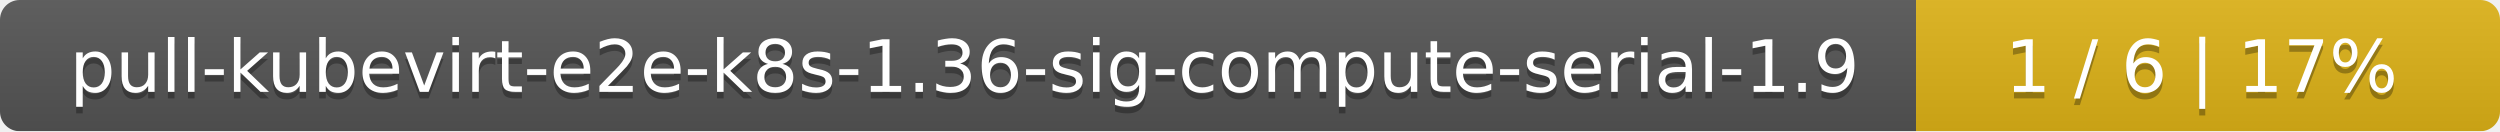
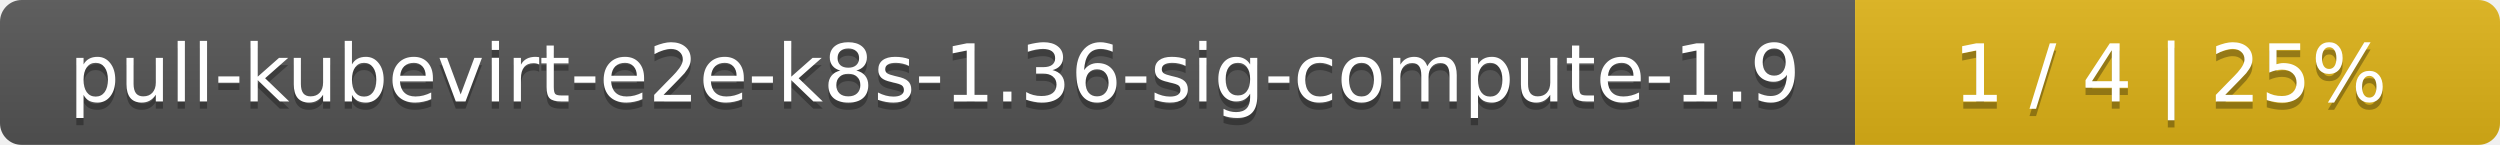
- <svg xmlns="http://www.w3.org/2000/svg" width="381" height="20">
+ <svg xmlns="http://www.w3.org/2000/svg" width="345" height="20">
  <linearGradient id="smooth" x2="0" y2="100%">
    <stop offset="0" stop-color="#bbb" stop-opacity=".1" />
    <stop offset="1" stop-opacity=".1" />
  </linearGradient>
  <mask id="round">
-     <rect width="381" height="20" rx="3" fill="#fff" />
+     <rect width="345" height="20" rx="3" fill="#fff" />
  </mask>
  <g mask="url(#round)">
-     <rect width="292" height="20" fill="#555" />
-     <rect x="292" width="89" height="20" fill="#dfb317" />
-     <rect width="381" height="20" fill="url(#smooth)" />
+     <rect width="256" height="20" fill="#555" />
+     <rect x="256" width="89" height="20" fill="#dfb317" />
+     <rect width="345" height="20" fill="url(#smooth)" />
  </g>
  <g fill="#fff" text-anchor="middle" font-family="DejaVu Sans,Verdana,Geneva,sans-serif" font-size="11">
-     <text x="147" y="15" fill="#010101" fill-opacity=".3">pull-kubevirt-e2e-k8s-1.36-sig-compute-serial-1.9</text>
-     <text x="147" y="14">pull-kubevirt-e2e-k8s-1.36-sig-compute-serial-1.9</text>
-     <text x="335.5" y="15" fill="#010101" fill-opacity=".3">1 / 6    |    17%</text>
-     <text x="335.5" y="14">1 / 6    |    17%</text>
+     <text x="129" y="15" fill="#010101" fill-opacity=".3">pull-kubevirt-e2e-k8s-1.36-sig-compute-1.9</text>
+     <text x="129" y="14">pull-kubevirt-e2e-k8s-1.36-sig-compute-1.9</text>
+     <text x="299.5" y="15" fill="#010101" fill-opacity=".3">1 / 4    |    25%</text>
+     <text x="299.5" y="14">1 / 4    |    25%</text>
  </g>
</svg>
